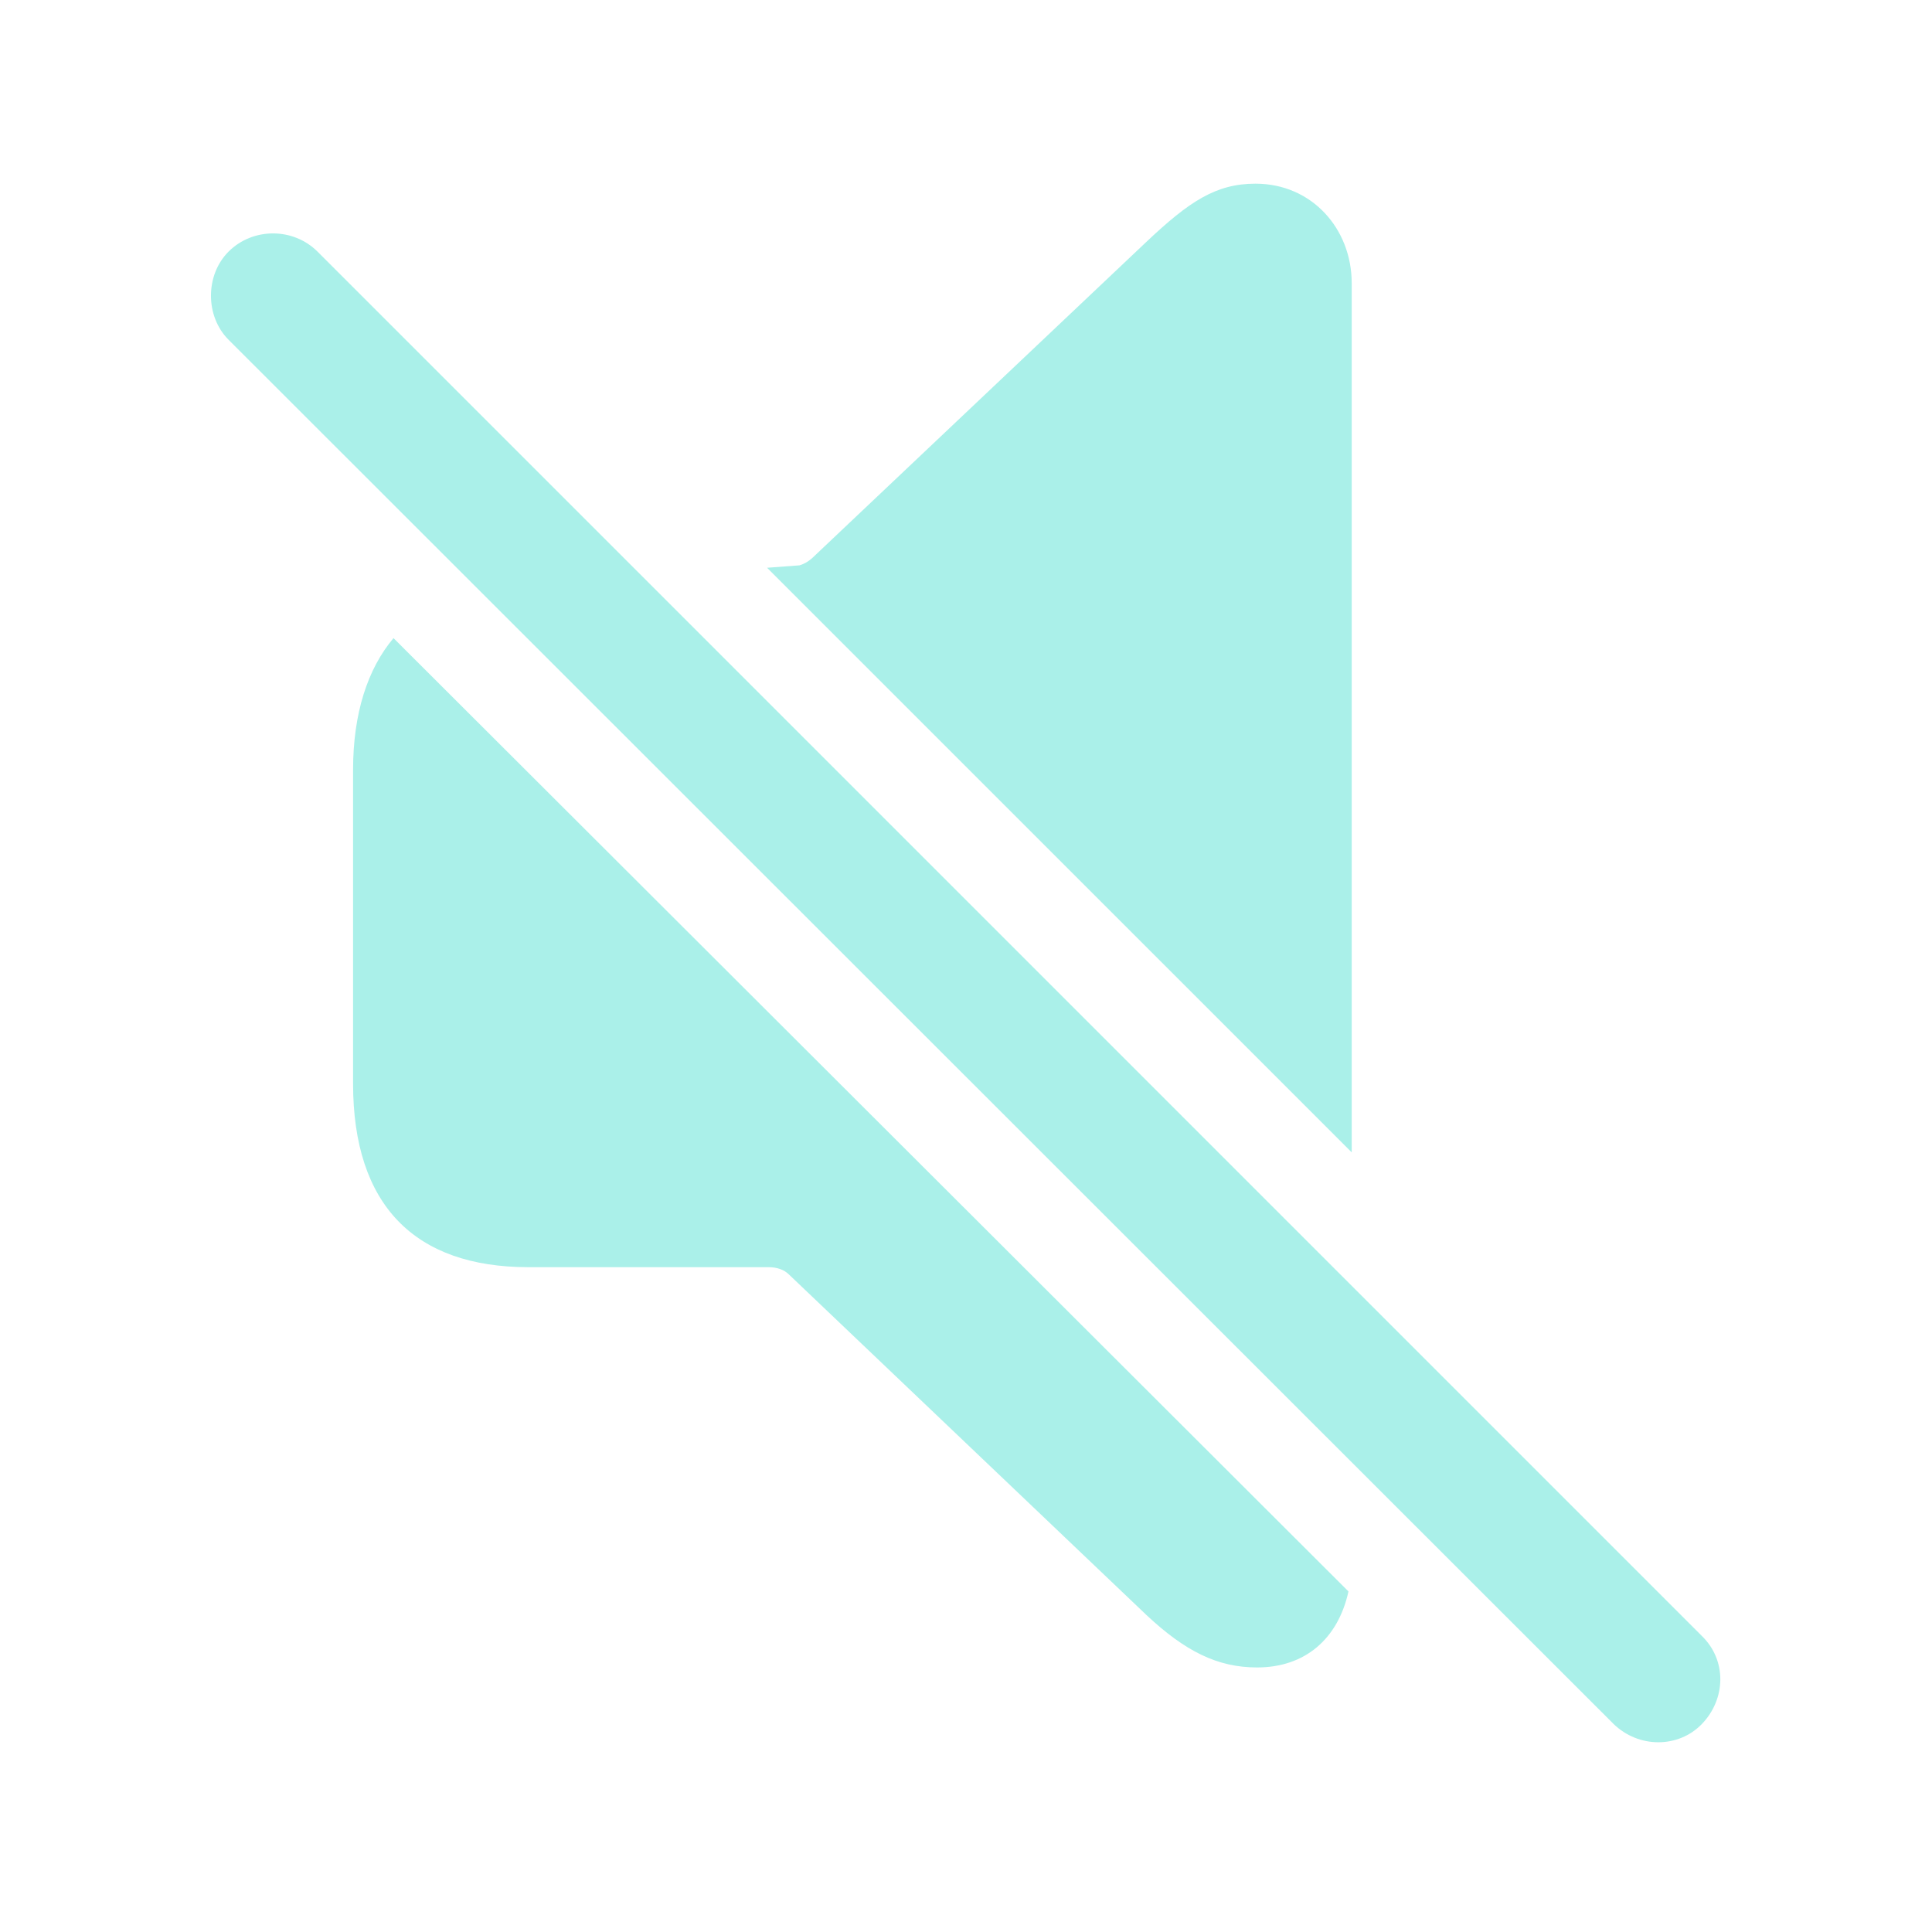
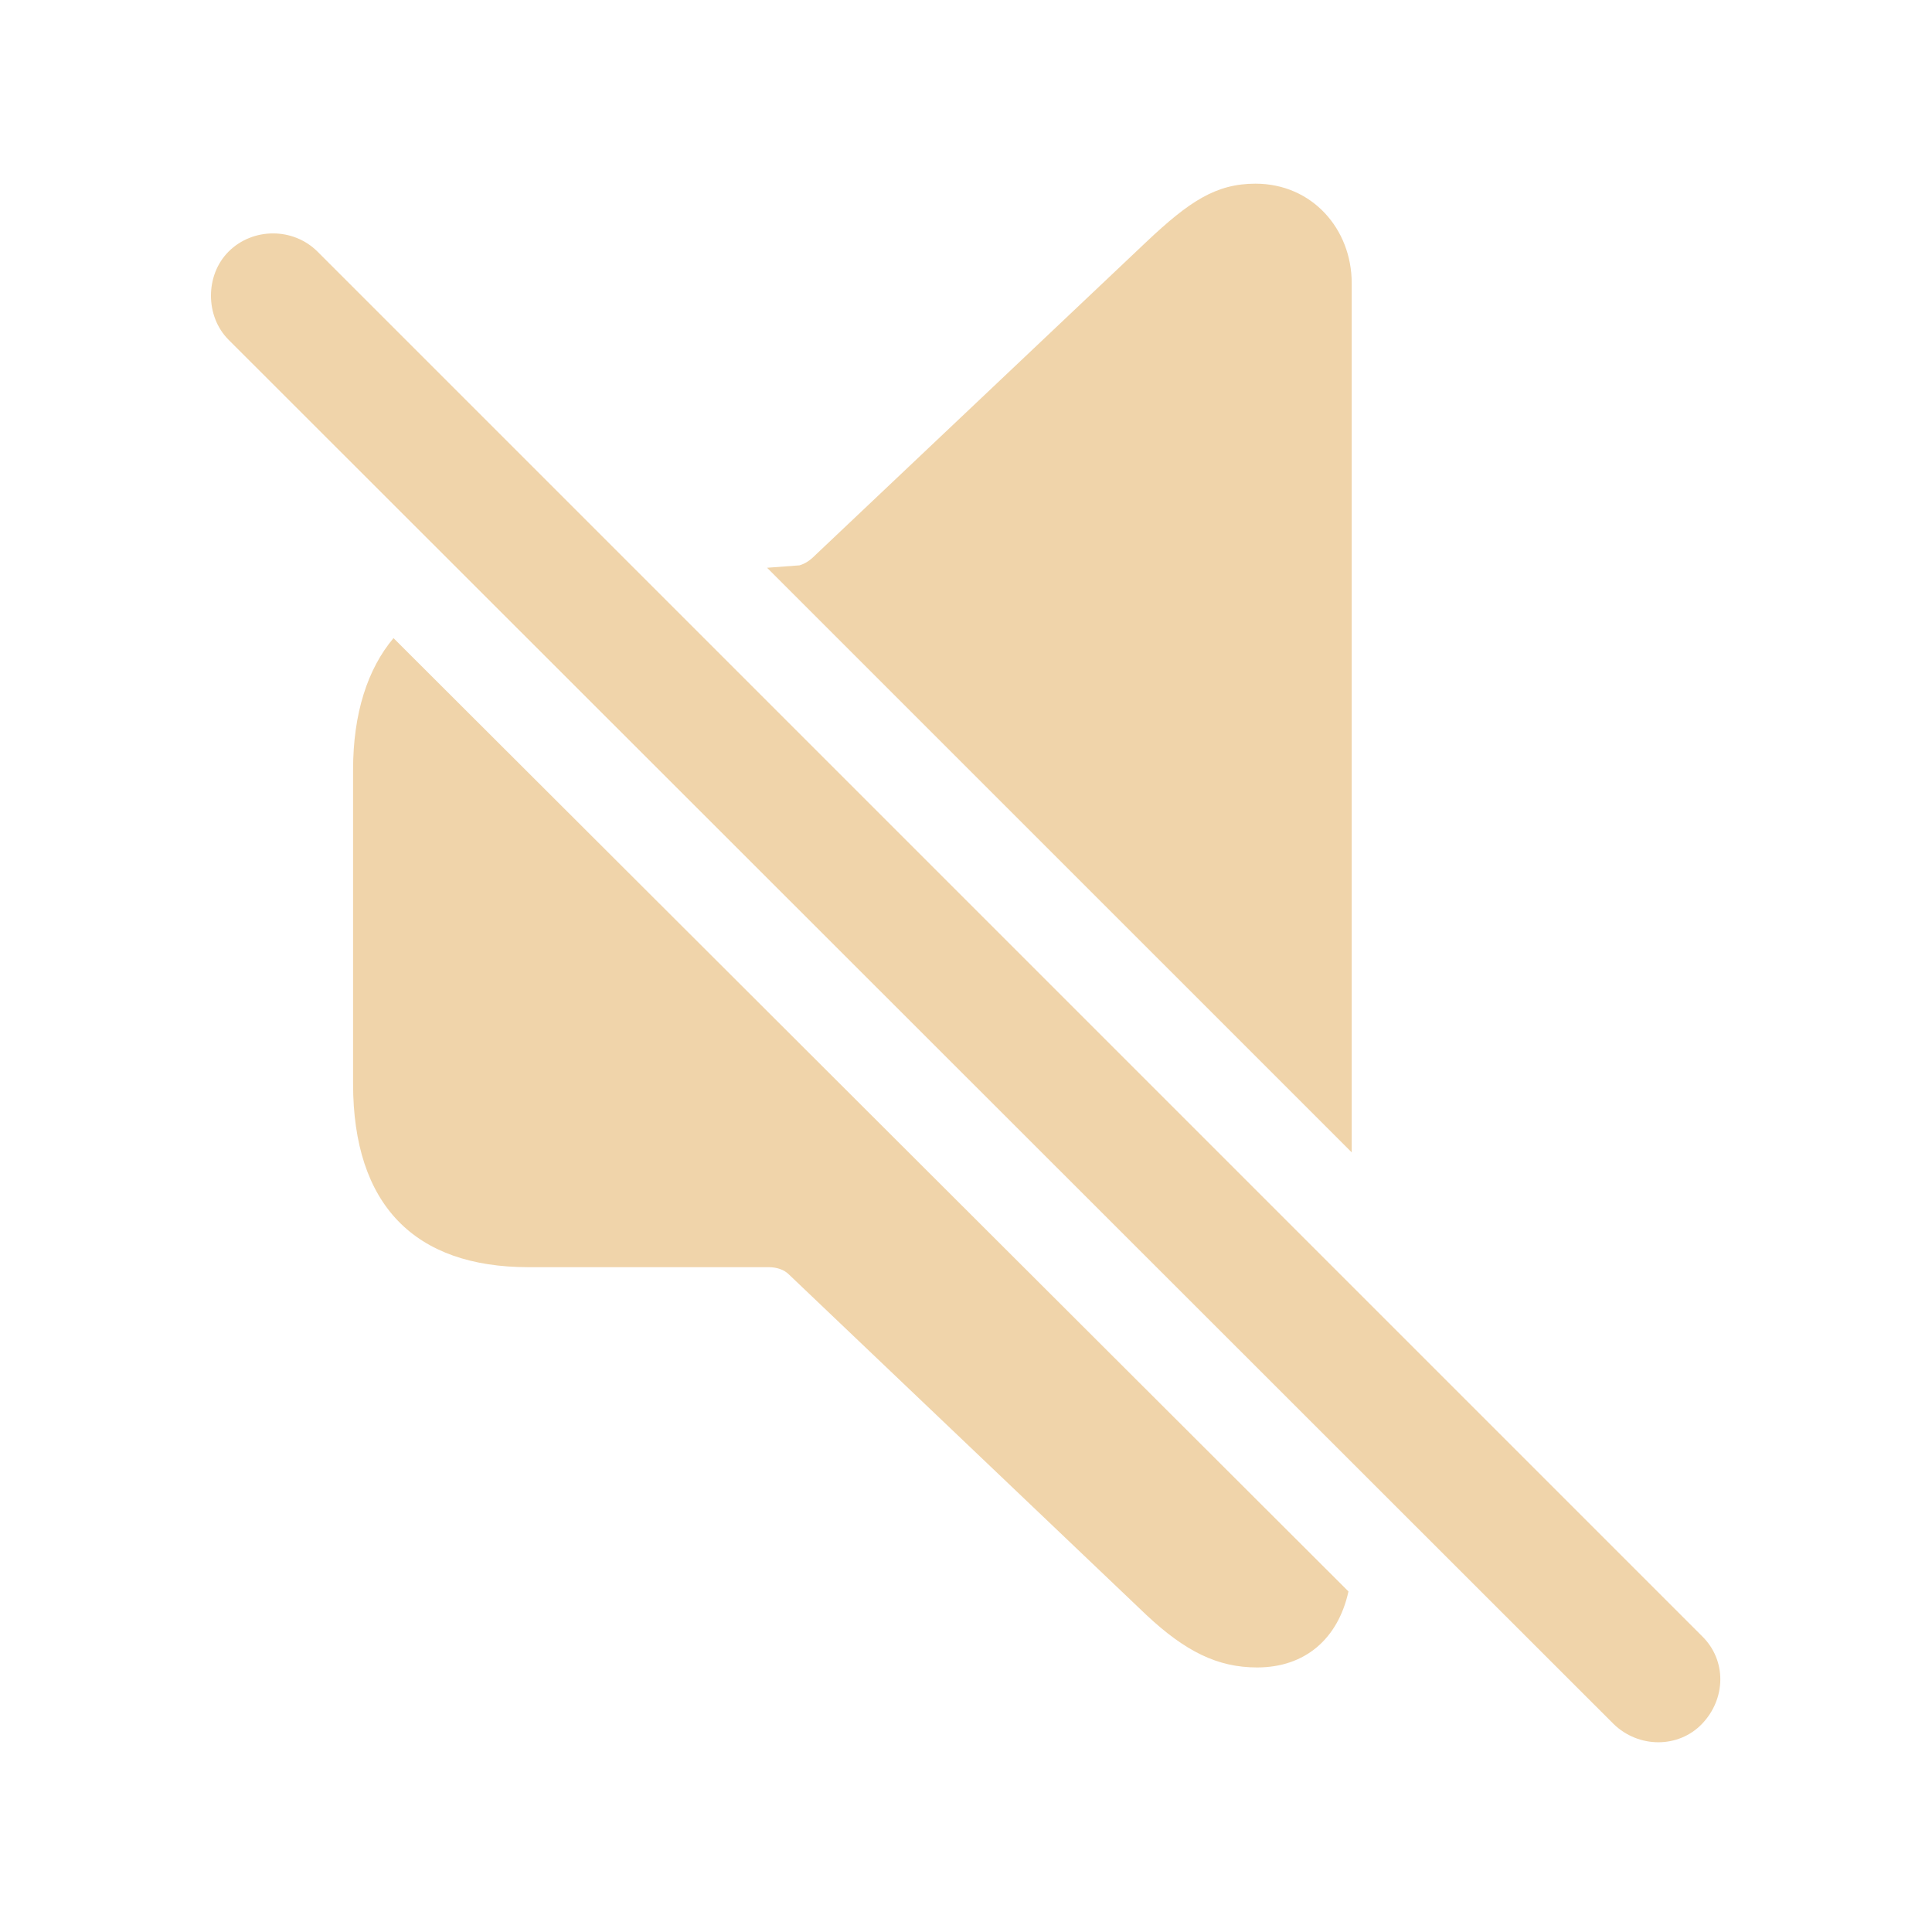
- <svg fill="#AAF0E9" width="120px" height="120px" viewBox="0 0 56 56">
+ <svg fill="#F0D4AA" width="120px" height="120px" viewBox="0 0 56 56">
  <path d="M 39.18 33.402 L 39.18 8.207 C 39.18 6.637 38.031 5.324 36.391 5.324 C 35.242 5.324 34.469 5.84 33.227 7.012 L 23.617 16.105 C 23.477 16.246 23.336 16.34 23.172 16.387 L 22.234 16.457 Z M 46.773 49.973 C 47.5 50.676 48.648 50.676 49.328 49.973 C 50.031 49.246 50.055 48.121 49.328 47.418 L 9.203 7.293 C 8.5 6.59 7.328 6.59 6.625 7.293 C 5.945 7.973 5.945 9.168 6.625 9.848 Z M 36.437 48.332 C 37.82 48.332 38.781 47.512 39.086 46.129 L 11.406 18.496 C 10.656 19.387 10.234 20.676 10.234 22.316 L 10.234 31.41 C 10.234 34.926 12.015 36.73 15.32 36.73 L 22.281 36.73 C 22.515 36.73 22.727 36.801 22.867 36.941 L 33.227 46.809 C 34.352 47.863 35.289 48.332 36.437 48.332 Z" />
</svg>
